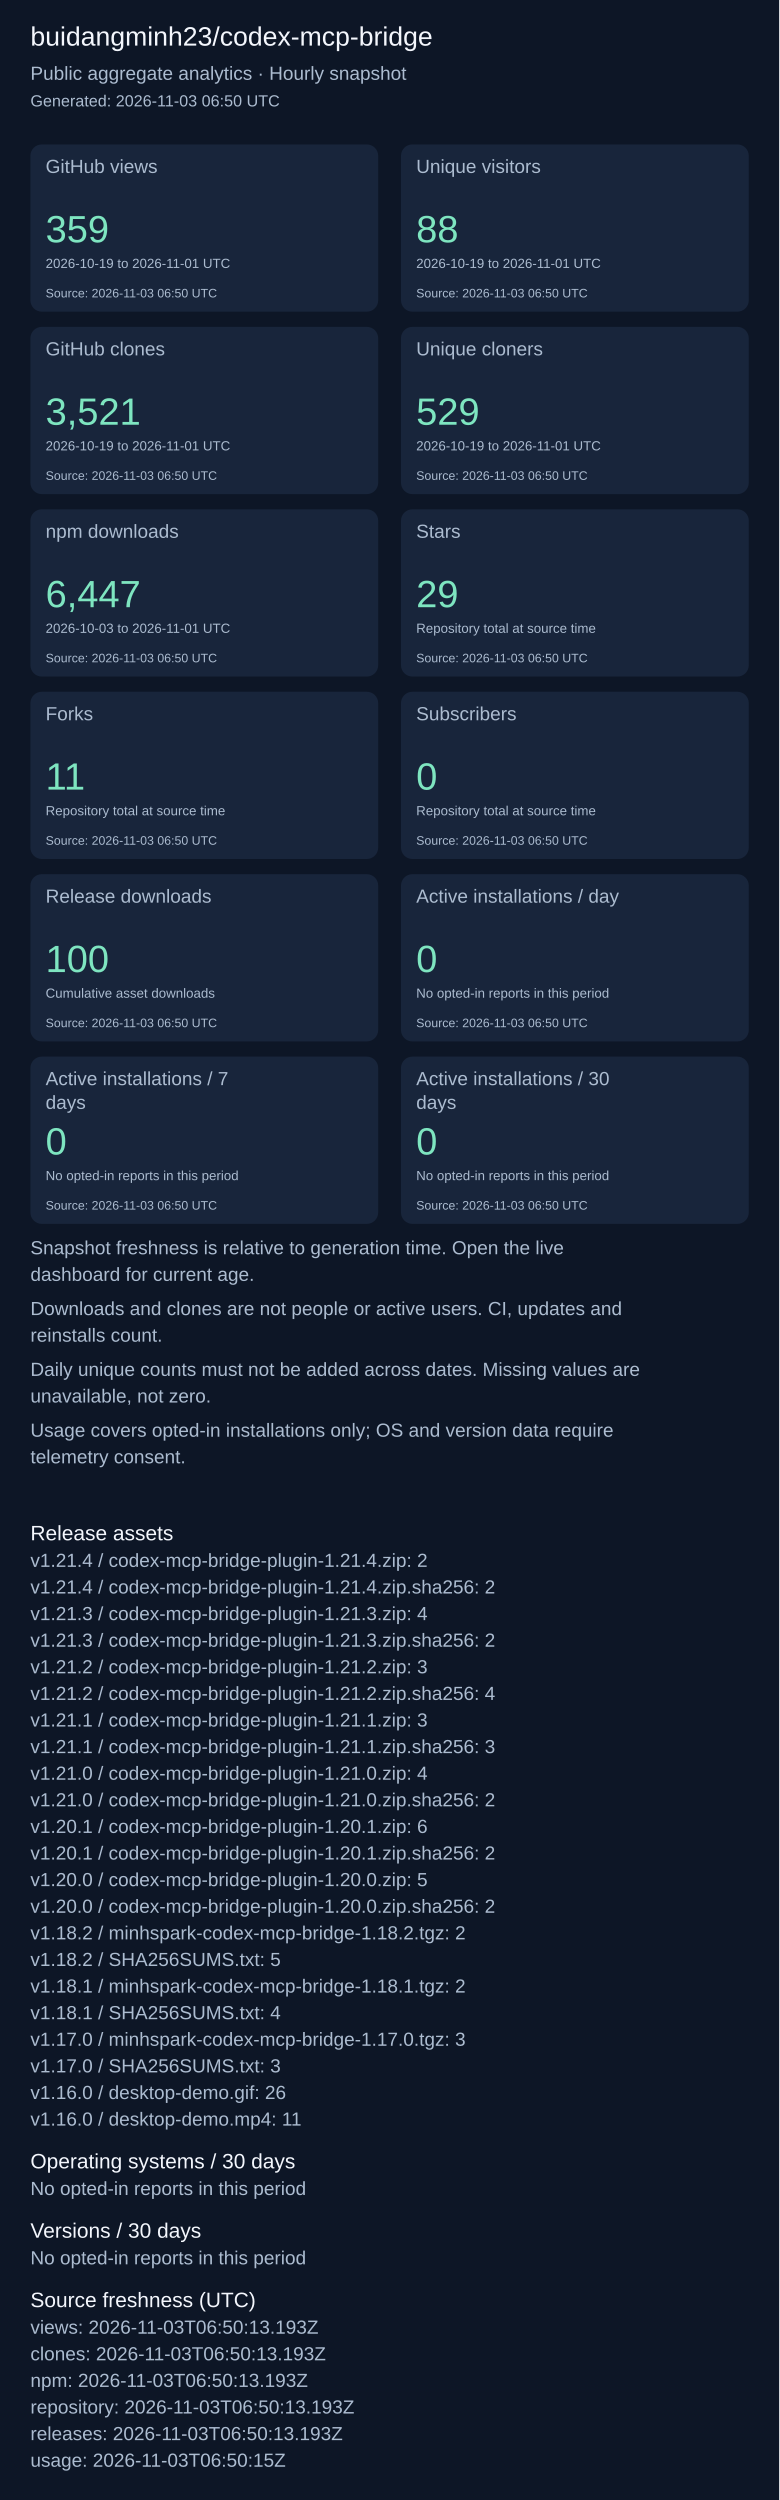
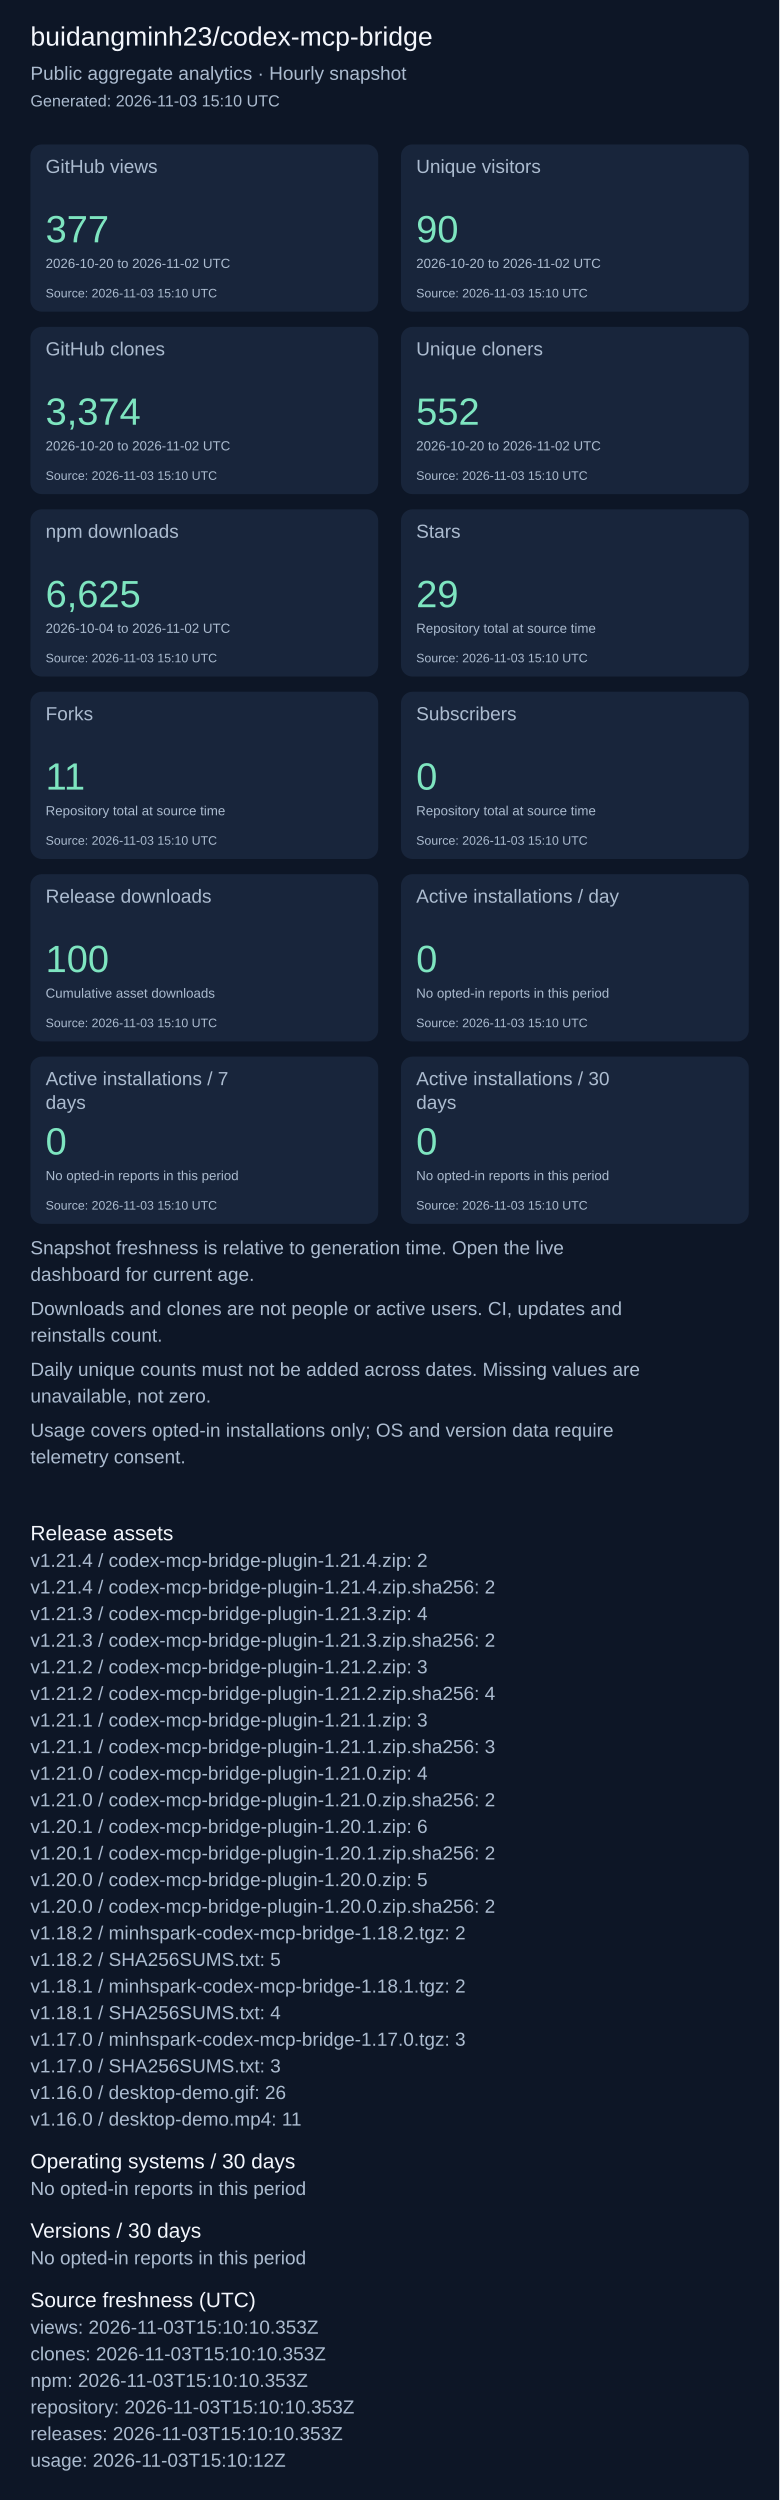
<svg xmlns="http://www.w3.org/2000/svg" width="820" height="2631" viewBox="0 0 820 2631" role="img" aria-label="Repository aggregate analytics">
  <rect width="100%" height="100%" fill="#0d1626" />
  <g font-family="Arial, sans-serif">
    <text x="32" y="48" font-size="28" fill="#f4f7fd">buidangminh23/codex-mcp-bridge</text>
    <text x="32" y="84" font-size="20" fill="#acbcd0">Public aggregate analytics · Hourly snapshot</text>
-     <text x="32" y="112" font-size="17" fill="#acbcd0">Generated: 2026-11-03 06:50 UTC</text>
+     <text x="32" y="112" font-size="17" fill="#acbcd0">Generated: 2026-11-03 15:10 UTC</text>
    <rect x="32" y="152" width="366" height="176" rx="12" fill="#18253b" />
    <text x="48" y="182" font-size="20" fill="#acbcd0">GitHub views</text>
-     <text x="48" y="255" font-size="40" fill="#7ee5c0">359</text>
-     <text x="48" y="282" font-size="14" fill="#acbcd0">2026-10-19 to 2026-11-01 UTC</text>
-     <text x="48" y="313" font-size="13" fill="#acbcd0">Source: 2026-11-03 06:50 UTC</text>
+     <text x="48" y="255" font-size="40" fill="#7ee5c0">377</text>
+     <text x="48" y="282" font-size="14" fill="#acbcd0">2026-10-20 to 2026-11-02 UTC</text>
+     <text x="48" y="313" font-size="13" fill="#acbcd0">Source: 2026-11-03 15:10 UTC</text>
    <rect x="422" y="152" width="366" height="176" rx="12" fill="#18253b" />
    <text x="438" y="182" font-size="20" fill="#acbcd0">Unique visitors</text>
-     <text x="438" y="255" font-size="40" fill="#7ee5c0">88</text>
-     <text x="438" y="282" font-size="14" fill="#acbcd0">2026-10-19 to 2026-11-01 UTC</text>
-     <text x="438" y="313" font-size="13" fill="#acbcd0">Source: 2026-11-03 06:50 UTC</text>
+     <text x="438" y="255" font-size="40" fill="#7ee5c0">90</text>
+     <text x="438" y="282" font-size="14" fill="#acbcd0">2026-10-20 to 2026-11-02 UTC</text>
+     <text x="438" y="313" font-size="13" fill="#acbcd0">Source: 2026-11-03 15:10 UTC</text>
    <rect x="32" y="344" width="366" height="176" rx="12" fill="#18253b" />
    <text x="48" y="374" font-size="20" fill="#acbcd0">GitHub clones</text>
-     <text x="48" y="447" font-size="40" fill="#7ee5c0">3,521</text>
-     <text x="48" y="474" font-size="14" fill="#acbcd0">2026-10-19 to 2026-11-01 UTC</text>
-     <text x="48" y="505" font-size="13" fill="#acbcd0">Source: 2026-11-03 06:50 UTC</text>
+     <text x="48" y="447" font-size="40" fill="#7ee5c0">3,374</text>
+     <text x="48" y="474" font-size="14" fill="#acbcd0">2026-10-20 to 2026-11-02 UTC</text>
+     <text x="48" y="505" font-size="13" fill="#acbcd0">Source: 2026-11-03 15:10 UTC</text>
    <rect x="422" y="344" width="366" height="176" rx="12" fill="#18253b" />
    <text x="438" y="374" font-size="20" fill="#acbcd0">Unique cloners</text>
-     <text x="438" y="447" font-size="40" fill="#7ee5c0">529</text>
-     <text x="438" y="474" font-size="14" fill="#acbcd0">2026-10-19 to 2026-11-01 UTC</text>
-     <text x="438" y="505" font-size="13" fill="#acbcd0">Source: 2026-11-03 06:50 UTC</text>
+     <text x="438" y="447" font-size="40" fill="#7ee5c0">552</text>
+     <text x="438" y="474" font-size="14" fill="#acbcd0">2026-10-20 to 2026-11-02 UTC</text>
+     <text x="438" y="505" font-size="13" fill="#acbcd0">Source: 2026-11-03 15:10 UTC</text>
    <rect x="32" y="536" width="366" height="176" rx="12" fill="#18253b" />
    <text x="48" y="566" font-size="20" fill="#acbcd0">npm downloads</text>
-     <text x="48" y="639" font-size="40" fill="#7ee5c0">6,447</text>
-     <text x="48" y="666" font-size="14" fill="#acbcd0">2026-10-03 to 2026-11-01 UTC</text>
-     <text x="48" y="697" font-size="13" fill="#acbcd0">Source: 2026-11-03 06:50 UTC</text>
+     <text x="48" y="639" font-size="40" fill="#7ee5c0">6,625</text>
+     <text x="48" y="666" font-size="14" fill="#acbcd0">2026-10-04 to 2026-11-02 UTC</text>
+     <text x="48" y="697" font-size="13" fill="#acbcd0">Source: 2026-11-03 15:10 UTC</text>
    <rect x="422" y="536" width="366" height="176" rx="12" fill="#18253b" />
    <text x="438" y="566" font-size="20" fill="#acbcd0">Stars</text>
    <text x="438" y="639" font-size="40" fill="#7ee5c0">29</text>
    <text x="438" y="666" font-size="14" fill="#acbcd0">Repository total at source time</text>
-     <text x="438" y="697" font-size="13" fill="#acbcd0">Source: 2026-11-03 06:50 UTC</text>
+     <text x="438" y="697" font-size="13" fill="#acbcd0">Source: 2026-11-03 15:10 UTC</text>
    <rect x="32" y="728" width="366" height="176" rx="12" fill="#18253b" />
    <text x="48" y="758" font-size="20" fill="#acbcd0">Forks</text>
    <text x="48" y="831" font-size="40" fill="#7ee5c0">11</text>
    <text x="48" y="858" font-size="14" fill="#acbcd0">Repository total at source time</text>
-     <text x="48" y="889" font-size="13" fill="#acbcd0">Source: 2026-11-03 06:50 UTC</text>
+     <text x="48" y="889" font-size="13" fill="#acbcd0">Source: 2026-11-03 15:10 UTC</text>
    <rect x="422" y="728" width="366" height="176" rx="12" fill="#18253b" />
    <text x="438" y="758" font-size="20" fill="#acbcd0">Subscribers</text>
    <text x="438" y="831" font-size="40" fill="#7ee5c0">0</text>
    <text x="438" y="858" font-size="14" fill="#acbcd0">Repository total at source time</text>
-     <text x="438" y="889" font-size="13" fill="#acbcd0">Source: 2026-11-03 06:50 UTC</text>
+     <text x="438" y="889" font-size="13" fill="#acbcd0">Source: 2026-11-03 15:10 UTC</text>
    <rect x="32" y="920" width="366" height="176" rx="12" fill="#18253b" />
    <text x="48" y="950" font-size="20" fill="#acbcd0">Release downloads</text>
    <text x="48" y="1023" font-size="40" fill="#7ee5c0">100</text>
    <text x="48" y="1050" font-size="14" fill="#acbcd0">Cumulative asset downloads</text>
-     <text x="48" y="1081" font-size="13" fill="#acbcd0">Source: 2026-11-03 06:50 UTC</text>
+     <text x="48" y="1081" font-size="13" fill="#acbcd0">Source: 2026-11-03 15:10 UTC</text>
    <rect x="422" y="920" width="366" height="176" rx="12" fill="#18253b" />
    <text x="438" y="950" font-size="20" fill="#acbcd0">Active installations / day</text>
    <text x="438" y="1023" font-size="40" fill="#7ee5c0">0</text>
    <text x="438" y="1050" font-size="14" fill="#acbcd0">No opted-in reports in this period</text>
-     <text x="438" y="1081" font-size="13" fill="#acbcd0">Source: 2026-11-03 06:50 UTC</text>
+     <text x="438" y="1081" font-size="13" fill="#acbcd0">Source: 2026-11-03 15:10 UTC</text>
    <rect x="32" y="1112" width="366" height="176" rx="12" fill="#18253b" />
    <text x="48" y="1142" font-size="20" fill="#acbcd0">Active installations / 7</text>
    <text x="48" y="1167" font-size="20" fill="#acbcd0">days</text>
    <text x="48" y="1215" font-size="40" fill="#7ee5c0">0</text>
    <text x="48" y="1242" font-size="14" fill="#acbcd0">No opted-in reports in this period</text>
-     <text x="48" y="1273" font-size="13" fill="#acbcd0">Source: 2026-11-03 06:50 UTC</text>
+     <text x="48" y="1273" font-size="13" fill="#acbcd0">Source: 2026-11-03 15:10 UTC</text>
    <rect x="422" y="1112" width="366" height="176" rx="12" fill="#18253b" />
    <text x="438" y="1142" font-size="20" fill="#acbcd0">Active installations / 30</text>
    <text x="438" y="1167" font-size="20" fill="#acbcd0">days</text>
    <text x="438" y="1215" font-size="40" fill="#7ee5c0">0</text>
    <text x="438" y="1242" font-size="14" fill="#acbcd0">No opted-in reports in this period</text>
-     <text x="438" y="1273" font-size="13" fill="#acbcd0">Source: 2026-11-03 06:50 UTC</text>
+     <text x="438" y="1273" font-size="13" fill="#acbcd0">Source: 2026-11-03 15:10 UTC</text>
    <text x="32" y="1320" font-size="20" fill="#acbcd0">Snapshot freshness is relative to generation time. Open the live</text>
    <text x="32" y="1348" font-size="20" fill="#acbcd0">dashboard for current age.</text>
    <text x="32" y="1384" font-size="20" fill="#acbcd0">Downloads and clones are not people or active users. CI, updates and</text>
    <text x="32" y="1412" font-size="20" fill="#acbcd0">reinstalls count.</text>
    <text x="32" y="1448" font-size="20" fill="#acbcd0">Daily unique counts must not be added across dates. Missing values are</text>
    <text x="32" y="1476" font-size="20" fill="#acbcd0">unavailable, not zero.</text>
    <text x="32" y="1512" font-size="20" fill="#acbcd0">Usage covers opted-in installations only; OS and version data require</text>
    <text x="32" y="1540" font-size="20" fill="#acbcd0">telemetry consent.</text>
    <text x="32" y="1621" font-size="22" fill="#f4f7fd">Release assets</text>
    <text x="32" y="1649" font-size="20" fill="#acbcd0">v1.21.4 / codex-mcp-bridge-plugin-1.21.4.zip: 2</text>
    <text x="32" y="1677" font-size="20" fill="#acbcd0">v1.21.4 / codex-mcp-bridge-plugin-1.21.4.zip.sha256: 2</text>
    <text x="32" y="1705" font-size="20" fill="#acbcd0">v1.21.3 / codex-mcp-bridge-plugin-1.21.3.zip: 4</text>
    <text x="32" y="1733" font-size="20" fill="#acbcd0">v1.21.3 / codex-mcp-bridge-plugin-1.21.3.zip.sha256: 2</text>
    <text x="32" y="1761" font-size="20" fill="#acbcd0">v1.21.2 / codex-mcp-bridge-plugin-1.21.2.zip: 3</text>
    <text x="32" y="1789" font-size="20" fill="#acbcd0">v1.21.2 / codex-mcp-bridge-plugin-1.21.2.zip.sha256: 4</text>
    <text x="32" y="1817" font-size="20" fill="#acbcd0">v1.21.1 / codex-mcp-bridge-plugin-1.21.1.zip: 3</text>
    <text x="32" y="1845" font-size="20" fill="#acbcd0">v1.21.1 / codex-mcp-bridge-plugin-1.21.1.zip.sha256: 3</text>
    <text x="32" y="1873" font-size="20" fill="#acbcd0">v1.21.0 / codex-mcp-bridge-plugin-1.21.0.zip: 4</text>
    <text x="32" y="1901" font-size="20" fill="#acbcd0">v1.21.0 / codex-mcp-bridge-plugin-1.21.0.zip.sha256: 2</text>
    <text x="32" y="1929" font-size="20" fill="#acbcd0">v1.20.1 / codex-mcp-bridge-plugin-1.20.1.zip: 6</text>
    <text x="32" y="1957" font-size="20" fill="#acbcd0">v1.20.1 / codex-mcp-bridge-plugin-1.20.1.zip.sha256: 2</text>
    <text x="32" y="1985" font-size="20" fill="#acbcd0">v1.20.0 / codex-mcp-bridge-plugin-1.20.0.zip: 5</text>
    <text x="32" y="2013" font-size="20" fill="#acbcd0">v1.20.0 / codex-mcp-bridge-plugin-1.20.0.zip.sha256: 2</text>
    <text x="32" y="2041" font-size="20" fill="#acbcd0">v1.18.2 / minhspark-codex-mcp-bridge-1.18.2.tgz: 2</text>
    <text x="32" y="2069" font-size="20" fill="#acbcd0">v1.18.2 / SHA256SUMS.txt: 5</text>
    <text x="32" y="2097" font-size="20" fill="#acbcd0">v1.18.1 / minhspark-codex-mcp-bridge-1.18.1.tgz: 2</text>
    <text x="32" y="2125" font-size="20" fill="#acbcd0">v1.18.1 / SHA256SUMS.txt: 4</text>
    <text x="32" y="2153" font-size="20" fill="#acbcd0">v1.17.0 / minhspark-codex-mcp-bridge-1.17.0.tgz: 3</text>
    <text x="32" y="2181" font-size="20" fill="#acbcd0">v1.17.0 / SHA256SUMS.txt: 3</text>
    <text x="32" y="2209" font-size="20" fill="#acbcd0">v1.16.0 / desktop-demo.gif: 26</text>
    <text x="32" y="2237" font-size="20" fill="#acbcd0">v1.16.0 / desktop-demo.mp4: 11</text>
    <text x="32" y="2282" font-size="22" fill="#f4f7fd">Operating systems / 30 days</text>
    <text x="32" y="2310" font-size="20" fill="#acbcd0">No opted-in reports in this period</text>
    <text x="32" y="2355" font-size="22" fill="#f4f7fd">Versions / 30 days</text>
    <text x="32" y="2383" font-size="20" fill="#acbcd0">No opted-in reports in this period</text>
    <text x="32" y="2428" font-size="22" fill="#f4f7fd">Source freshness (UTC)</text>
-     <text x="32" y="2456" font-size="20" fill="#acbcd0">views: 2026-11-03T06:50:13.193Z</text>
-     <text x="32" y="2484" font-size="20" fill="#acbcd0">clones: 2026-11-03T06:50:13.193Z</text>
-     <text x="32" y="2512" font-size="20" fill="#acbcd0">npm: 2026-11-03T06:50:13.193Z</text>
-     <text x="32" y="2540" font-size="20" fill="#acbcd0">repository: 2026-11-03T06:50:13.193Z</text>
-     <text x="32" y="2568" font-size="20" fill="#acbcd0">releases: 2026-11-03T06:50:13.193Z</text>
-     <text x="32" y="2596" font-size="20" fill="#acbcd0">usage: 2026-11-03T06:50:15Z</text>
+     <text x="32" y="2456" font-size="20" fill="#acbcd0">views: 2026-11-03T15:10:10.353Z</text>
+     <text x="32" y="2484" font-size="20" fill="#acbcd0">clones: 2026-11-03T15:10:10.353Z</text>
+     <text x="32" y="2512" font-size="20" fill="#acbcd0">npm: 2026-11-03T15:10:10.353Z</text>
+     <text x="32" y="2540" font-size="20" fill="#acbcd0">repository: 2026-11-03T15:10:10.353Z</text>
+     <text x="32" y="2568" font-size="20" fill="#acbcd0">releases: 2026-11-03T15:10:10.353Z</text>
+     <text x="32" y="2596" font-size="20" fill="#acbcd0">usage: 2026-11-03T15:10:12Z</text>
  </g>
</svg>
